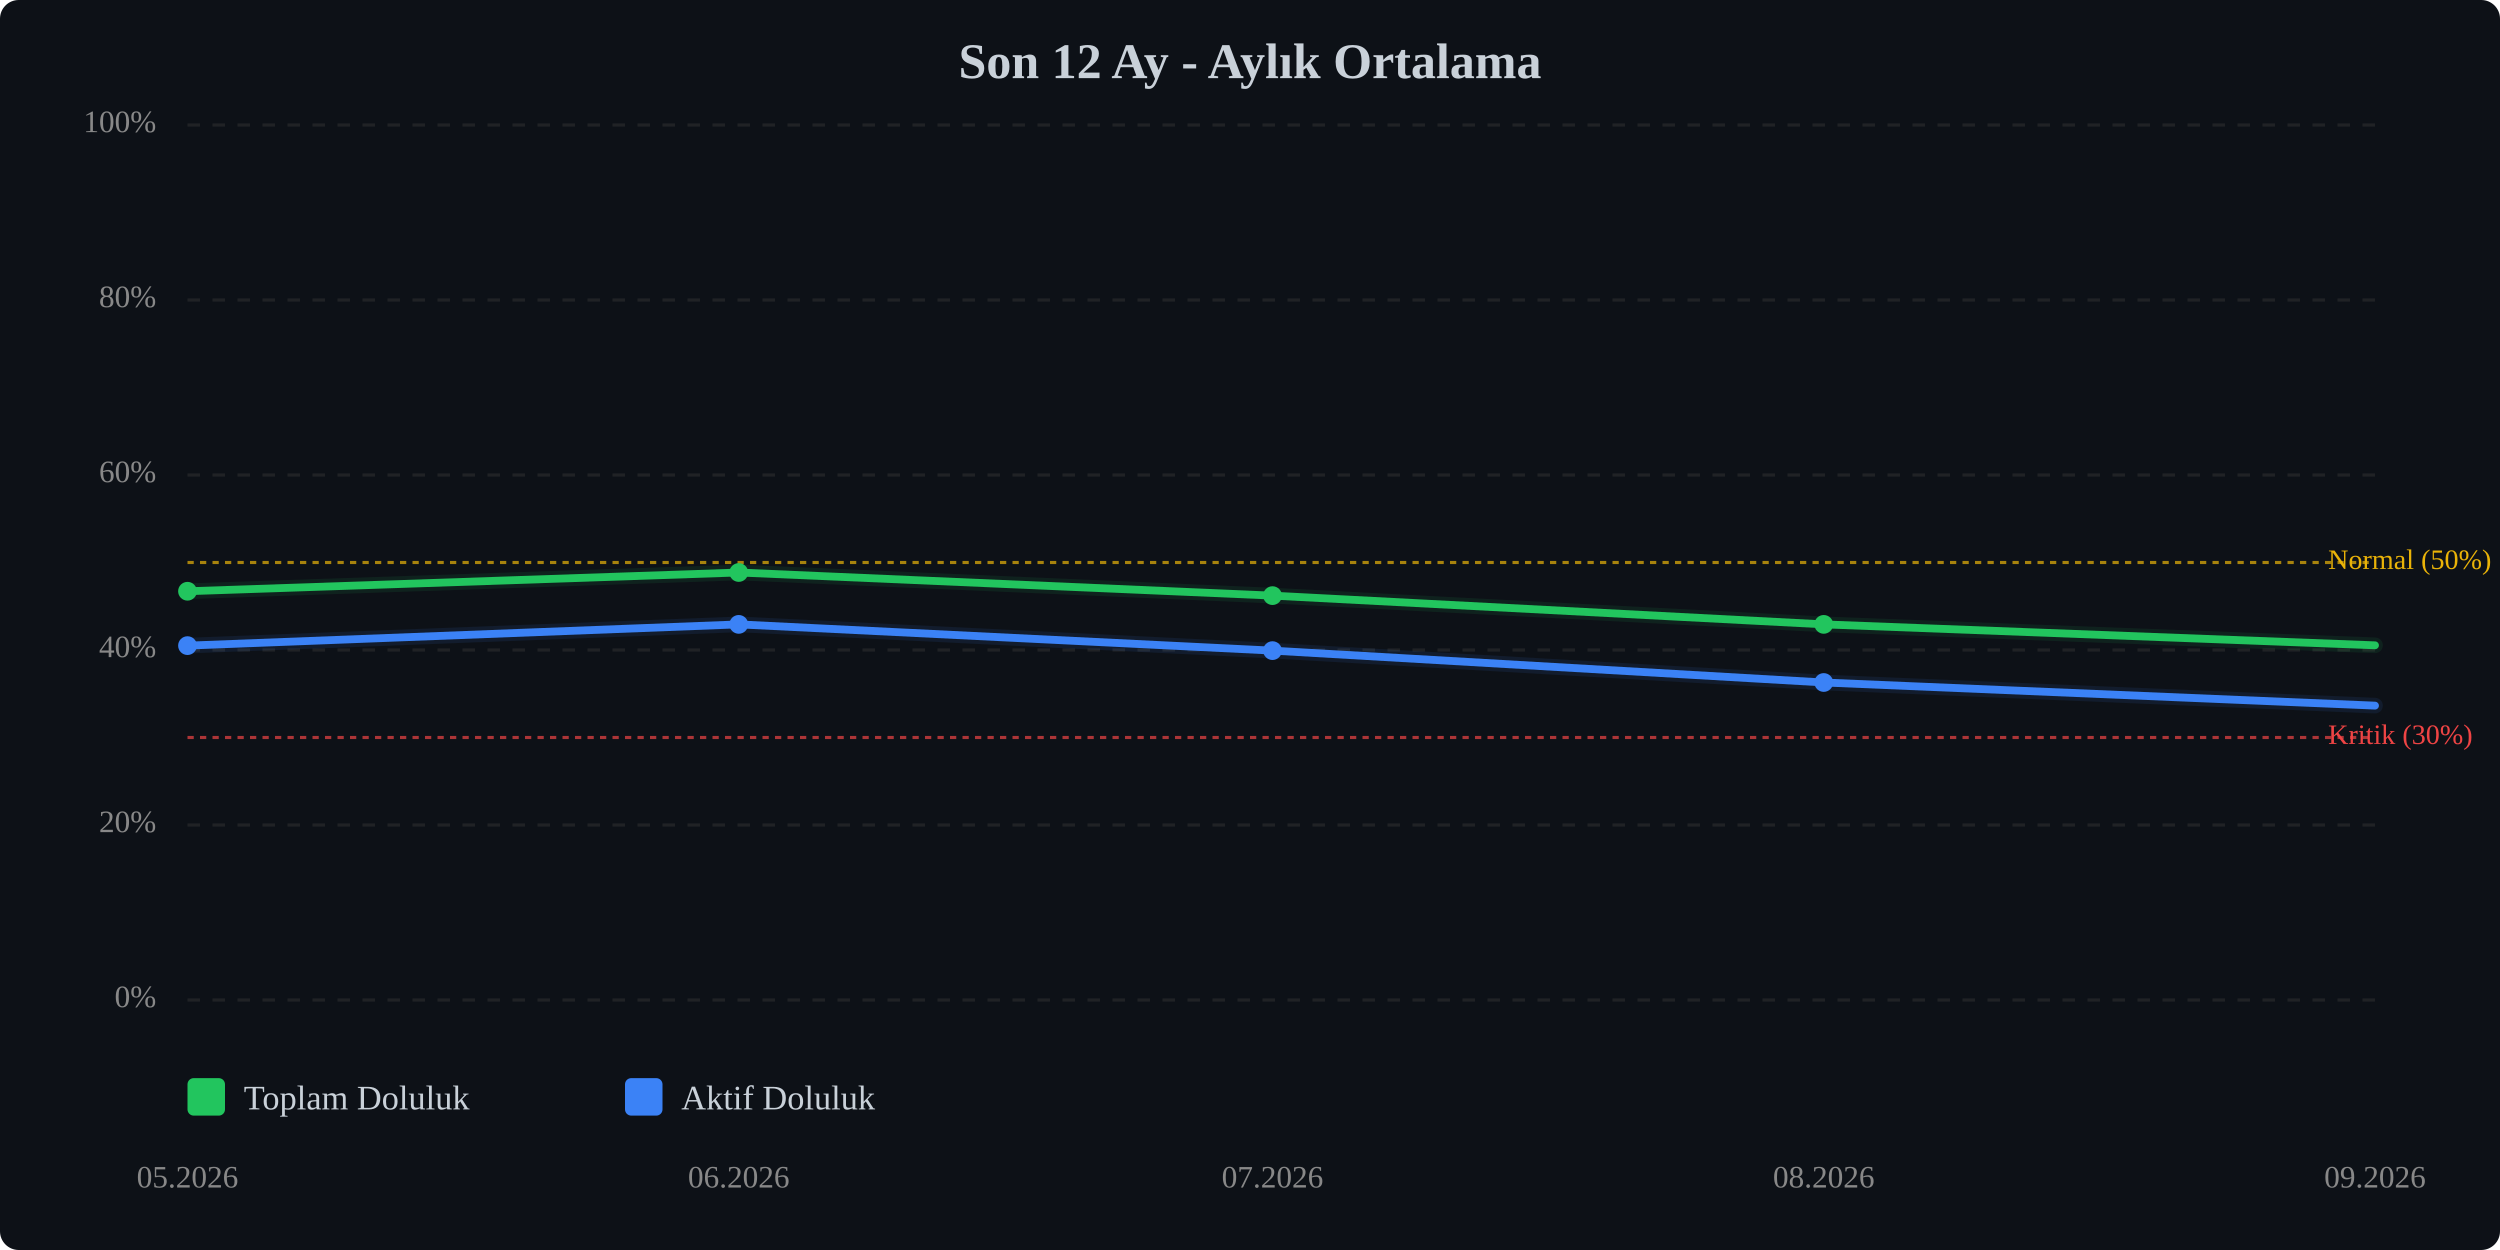
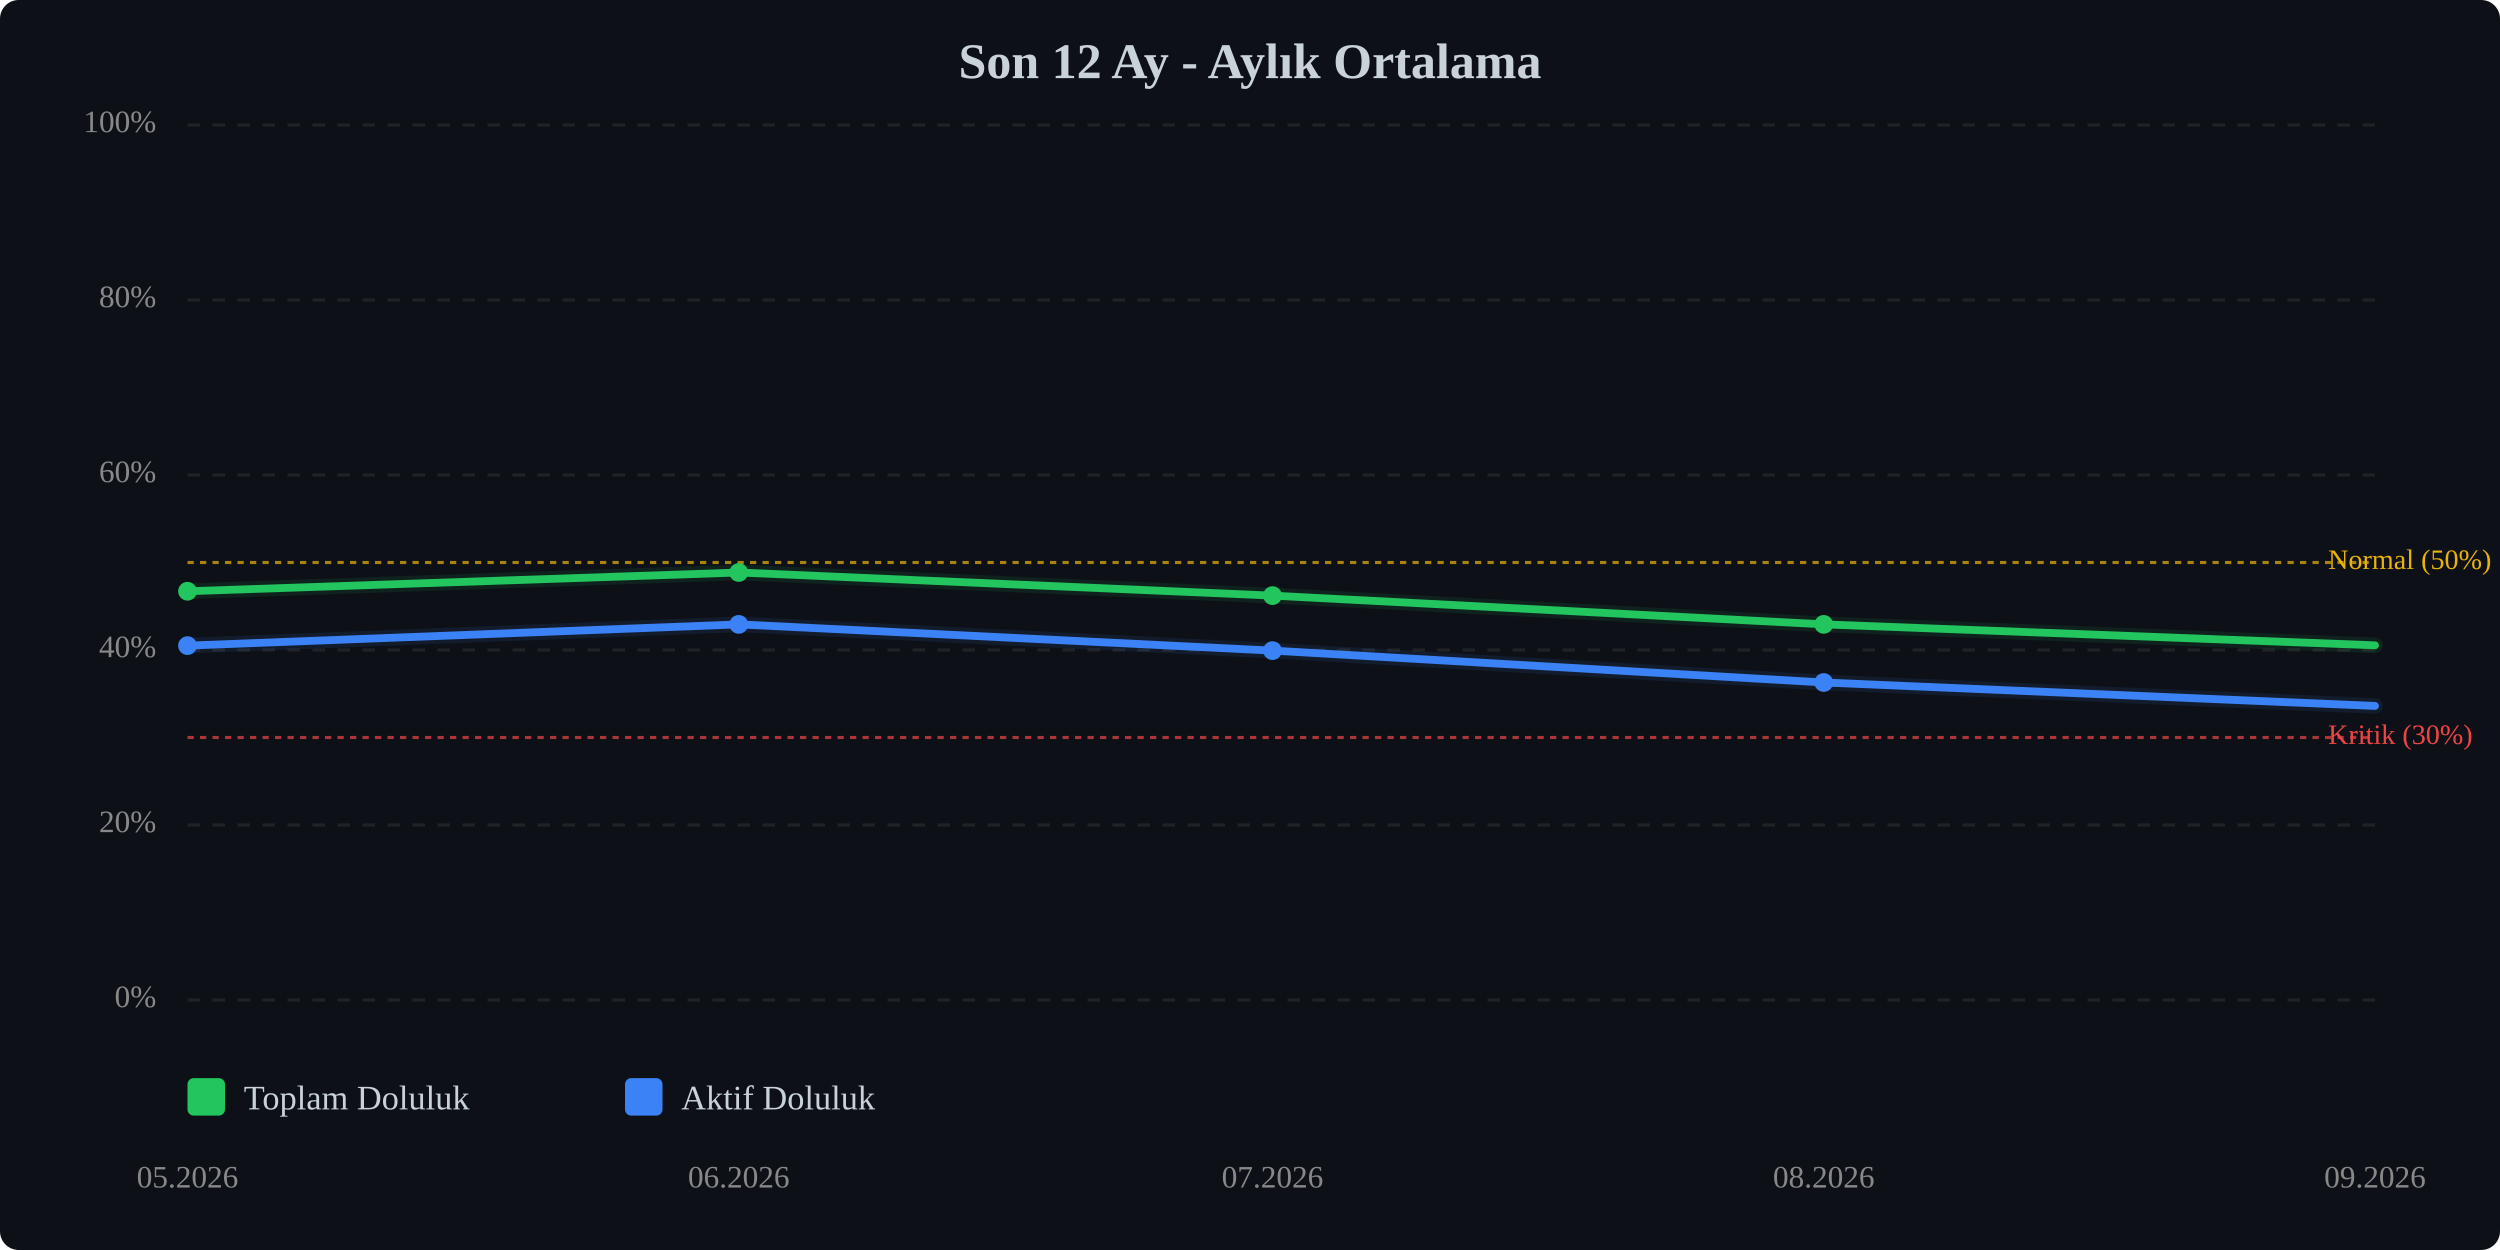
<svg xmlns="http://www.w3.org/2000/svg" viewBox="0 0 800 400" width="100%" style="max-width:800px;">
  <rect width="800" height="400" fill="#0d1117" rx="6" />
  <text x="400.0" y="25" text-anchor="middle" font-size="16" font-weight="bold" fill="#c9d1d9">Son 12 Ay - Aylık Ortalama</text>
  <line x1="60" y1="320.0" x2="760" y2="320.0" stroke="#333" stroke-width="1" stroke-dasharray="4,4" opacity="0.5" />
  <text x="50" y="320.0" text-anchor="end" dominant-baseline="middle" font-size="10" fill="#888">0%</text>
  <line x1="60" y1="264.0" x2="760" y2="264.0" stroke="#333" stroke-width="1" stroke-dasharray="4,4" opacity="0.5" />
  <text x="50" y="264.0" text-anchor="end" dominant-baseline="middle" font-size="10" fill="#888">20%</text>
  <line x1="60" y1="208.0" x2="760" y2="208.0" stroke="#333" stroke-width="1" stroke-dasharray="4,4" opacity="0.5" />
  <text x="50" y="208.0" text-anchor="end" dominant-baseline="middle" font-size="10" fill="#888">40%</text>
  <line x1="60" y1="152.0" x2="760" y2="152.0" stroke="#333" stroke-width="1" stroke-dasharray="4,4" opacity="0.5" />
  <text x="50" y="152.0" text-anchor="end" dominant-baseline="middle" font-size="10" fill="#888">60%</text>
  <line x1="60" y1="96.0" x2="760" y2="96.0" stroke="#333" stroke-width="1" stroke-dasharray="4,4" opacity="0.5" />
  <text x="50" y="96.0" text-anchor="end" dominant-baseline="middle" font-size="10" fill="#888">80%</text>
  <line x1="60" y1="40.0" x2="760" y2="40.0" stroke="#333" stroke-width="1" stroke-dasharray="4,4" opacity="0.5" />
  <text x="50" y="40.0" text-anchor="end" dominant-baseline="middle" font-size="10" fill="#888">100%</text>
  <line x1="60" y1="236.0" x2="760" y2="236.0" stroke="#ef4444" stroke-width="1" stroke-dasharray="2,2" opacity="0.7" />
  <text x="745" y="236.0" dominant-baseline="middle" font-size="9" fill="#ef4444">Kritik (30%)</text>
  <line x1="60" y1="180.0" x2="760" y2="180.0" stroke="#eab308" stroke-width="1" stroke-dasharray="2,2" opacity="0.7" />
  <text x="745" y="180.0" dominant-baseline="middle" font-size="9" fill="#eab308">Normal (50%)</text>
  <polyline points="60.0,189.2 236.4,183.2 407.2,190.6 583.6,199.8 760.0,206.5" fill="none" stroke="#22c55e" stroke-width="2.5" stroke-linecap="round" stroke-linejoin="round" />
  <polyline points="60.0,189.2 236.4,183.2 407.2,190.6 583.6,199.8 760.0,206.5" fill="none" stroke="#22c55e" stroke-width="5" opacity="0.1" stroke-linecap="round" stroke-linejoin="round" />
-   <polyline points="60.0,206.6 236.4,199.8 407.2,208.2 583.6,218.4 760.0,225.8" fill="none" stroke="#3b82f6" stroke-width="2.5" stroke-linecap="round" stroke-linejoin="round" />
-   <polyline points="60.0,206.6 236.4,199.8 407.2,208.2 583.6,218.4 760.0,225.8" fill="none" stroke="#3b82f6" stroke-width="5" opacity="0.1" stroke-linecap="round" stroke-linejoin="round" />
+   <polyline points="60.0,206.6 236.4,199.8 407.2,208.2 583.6,218.4 760.0,225.9" fill="none" stroke="#3b82f6" stroke-width="2.5" stroke-linecap="round" stroke-linejoin="round" />
+   <polyline points="60.0,206.6 236.4,199.8 407.2,208.2 583.6,218.4 760.0,225.9" fill="none" stroke="#3b82f6" stroke-width="5" opacity="0.1" stroke-linecap="round" stroke-linejoin="round" />
  <circle cx="60.0" cy="189.2" r="3" fill="#22c55e" />
  <circle cx="236.4" cy="183.2" r="3" fill="#22c55e" />
  <circle cx="407.2" cy="190.6" r="3" fill="#22c55e" />
  <circle cx="583.6" cy="199.8" r="3" fill="#22c55e" />
  <circle cx="60.0" cy="206.6" r="3" fill="#3b82f6" />
  <circle cx="236.4" cy="199.8" r="3" fill="#3b82f6" />
  <circle cx="407.2" cy="208.2" r="3" fill="#3b82f6" />
  <circle cx="583.6" cy="218.4" r="3" fill="#3b82f6" />
  <text x="60.0" y="380" text-anchor="middle" font-size="10" fill="#888">05.2026</text>
  <text x="236.4" y="380" text-anchor="middle" font-size="10" fill="#888">06.2026</text>
  <text x="407.2" y="380" text-anchor="middle" font-size="10" fill="#888">07.2026</text>
  <text x="583.6" y="380" text-anchor="middle" font-size="10" fill="#888">08.2026</text>
  <text x="760.0" y="380" text-anchor="middle" font-size="10" fill="#888">09.2026</text>
  <g transform="translate(60, 345)">
    <rect x="0" y="0" width="12" height="12" fill="#22c55e" rx="2" />
    <text x="18" y="10" font-size="11" fill="#c9d1d9">Toplam Doluluk</text>
    <rect x="140" y="0" width="12" height="12" fill="#3b82f6" rx="2" />
    <text x="158" y="10" font-size="11" fill="#c9d1d9">Aktif Doluluk</text>
  </g>
</svg>
